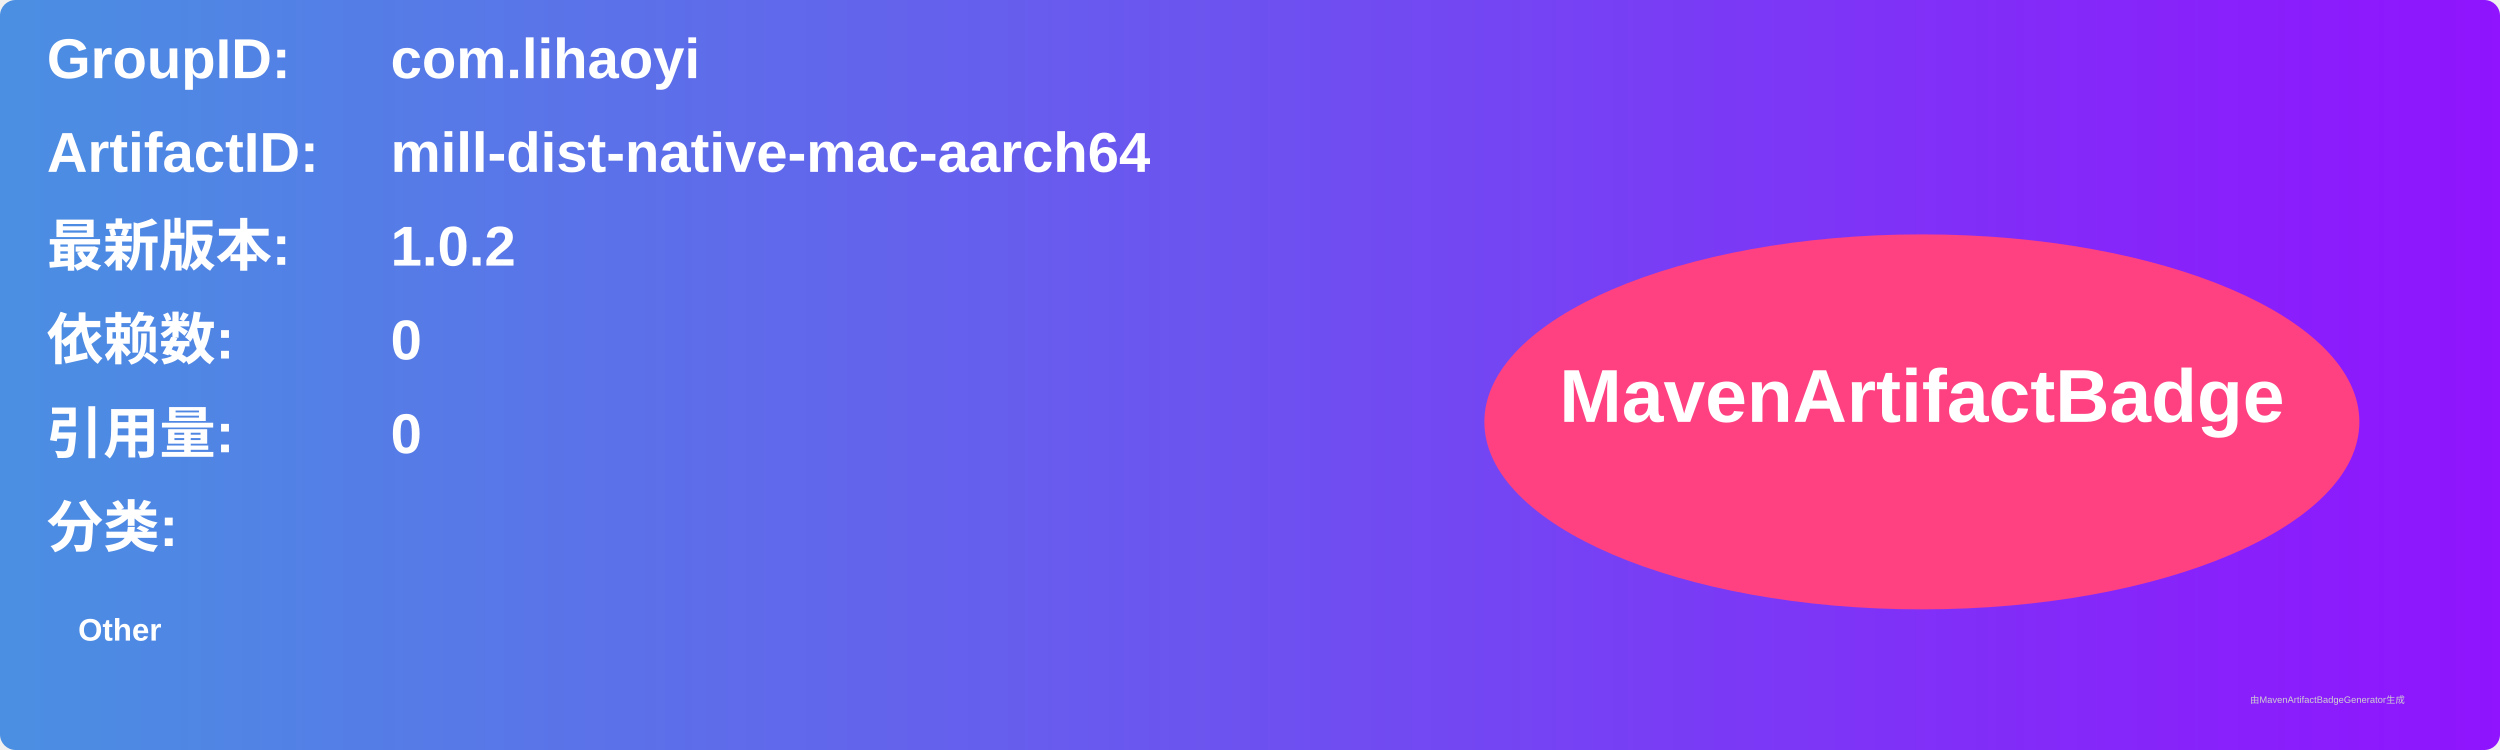
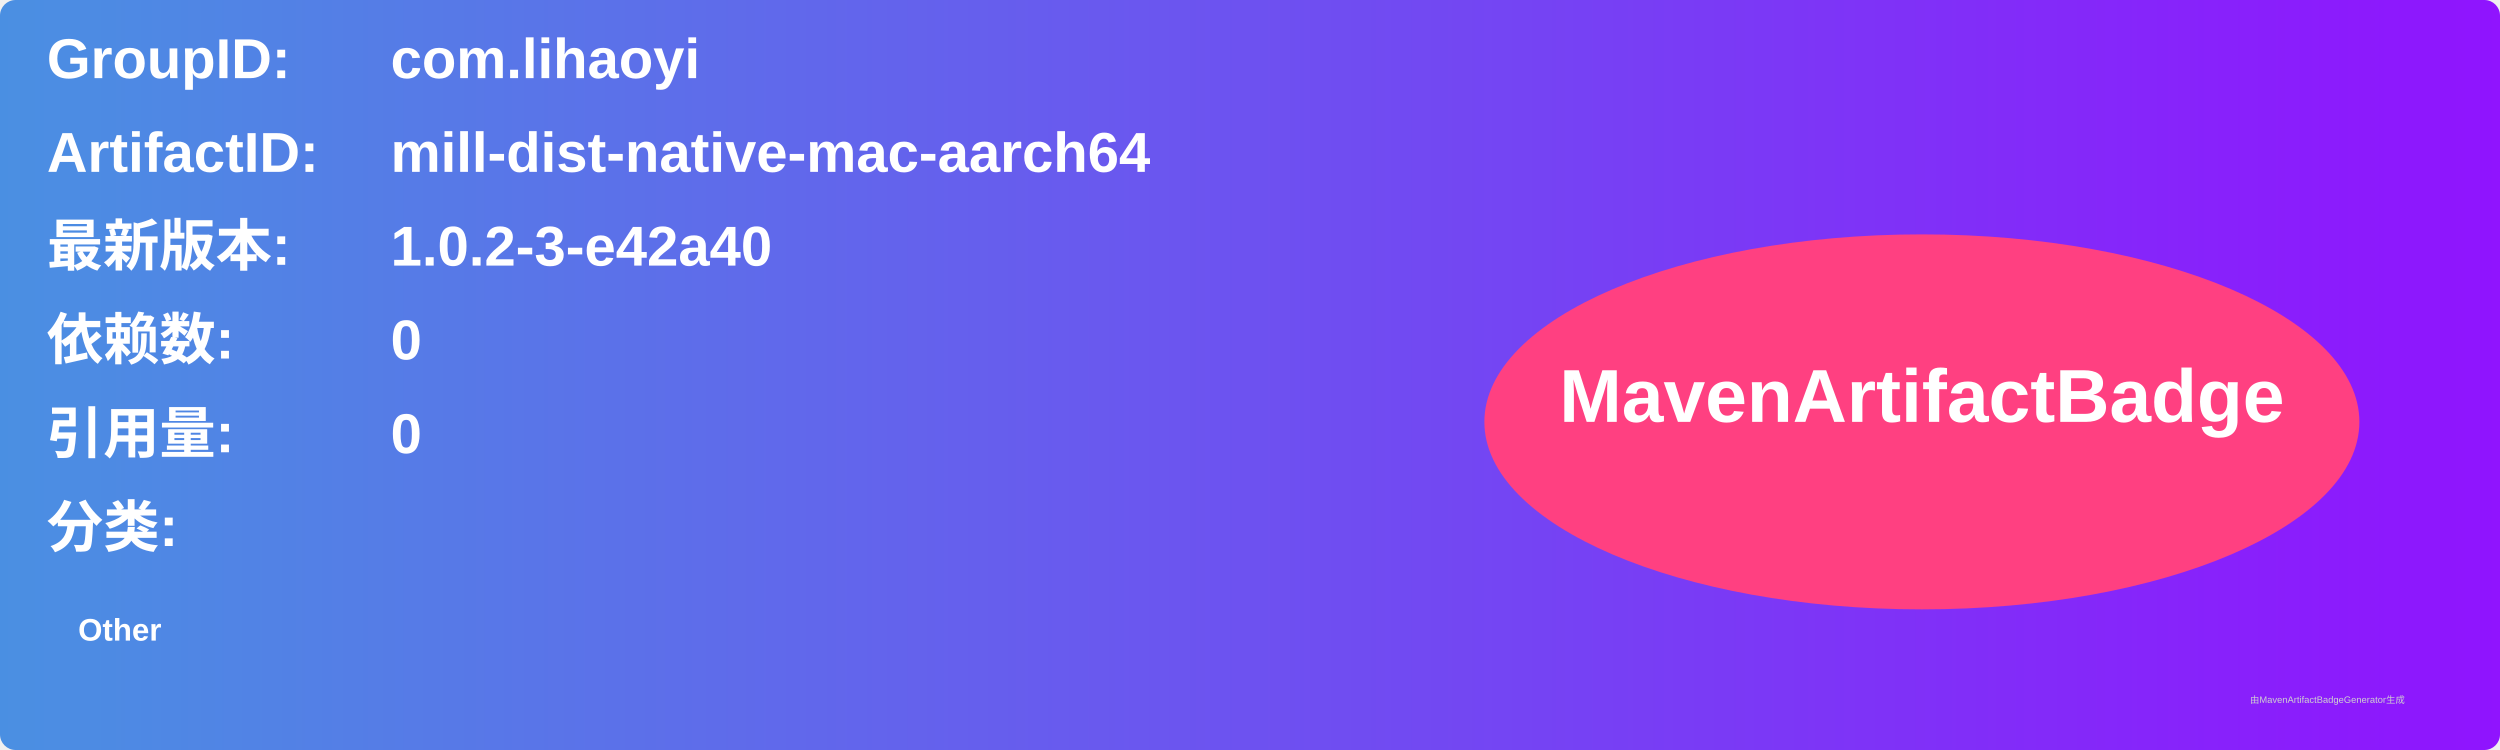
<svg xmlns="http://www.w3.org/2000/svg" width="800" height="240" viewBox="0 0 800 240">
  <linearGradient id="grad" x1="0%" y1="0%" x2="100%" y2="0%">
    <stop offset="0%" stop-color="#4a90e2" />
    <stop offset="100%" stop-color="#9013fe" />
  </linearGradient>
  <rect width="100%" height="100%" rx="5" ry="5" fill="url(#grad)" />
  <g transform="translate(15, 15)">
    <text x="0" y="10" font-family="Arial" font-size="18" fill="white" font-weight="bold" width="260">GroupID:</text>
    <text x="110" y="10" font-family="Arial" font-size="18" fill="white" font-weight="bold" width="460">com.lihaoyi</text>
    <text x="0" y="40" font-family="Arial" font-size="18" fill="white" font-weight="bold" width="260">ArtifactID:</text>
    <text x="110" y="40" font-family="Arial" font-size="18" fill="white" font-weight="bold" width="460">mill-dist-native-mac-aarch64</text>
    <text x="0" y="70" font-family="Arial" font-size="18" fill="white" font-weight="bold">最新版本:</text>
    <text x="110" y="70" font-family="Arial" font-size="18" fill="white" font-weight="bold">
-       <tspan font-weight="bold">1.0.2</tspan>
+       <tspan font-weight="bold">1.0.2-3-e42a40</tspan>
    </text>
    <text x="0" y="100" font-family="Arial" font-size="18" fill="white" font-weight="bold">依赖数: </text>
    <text x="110" y="100" font-family="Arial" font-size="18" fill="white">
      <tspan font-weight="bold">0</tspan>
    </text>
    <text x="0" y="130" font-family="Arial" font-size="18" fill="white" font-weight="bold">引用量: </text>
    <text x="110" y="130" font-family="Arial" font-size="18" fill="white">
      <tspan font-weight="bold">0</tspan>
    </text>
    <text x="0" y="160" font-family="Arial" font-size="18" fill="white" font-weight="bold">分类:</text>
    <text x="10" y="190" font-family="Arial" font-size="10" fill="white">
      <tspan font-weight="bold">Other</tspan>
    </text>
    <ellipse cx="600" cy="120" rx="140" ry="60" fill="#ff4081" />
    <text x="600" y="120" text-anchor="middle" font-family="Arial" font-size="24" fill="white" font-weight="bold">MavenArtifactBadge</text>
  </g>
  <text x="720" y="225" font-family="Arial" font-size="3" fill="#d0d0d0">由MavenArtifactBadgeGenerator生成</text>
</svg>
